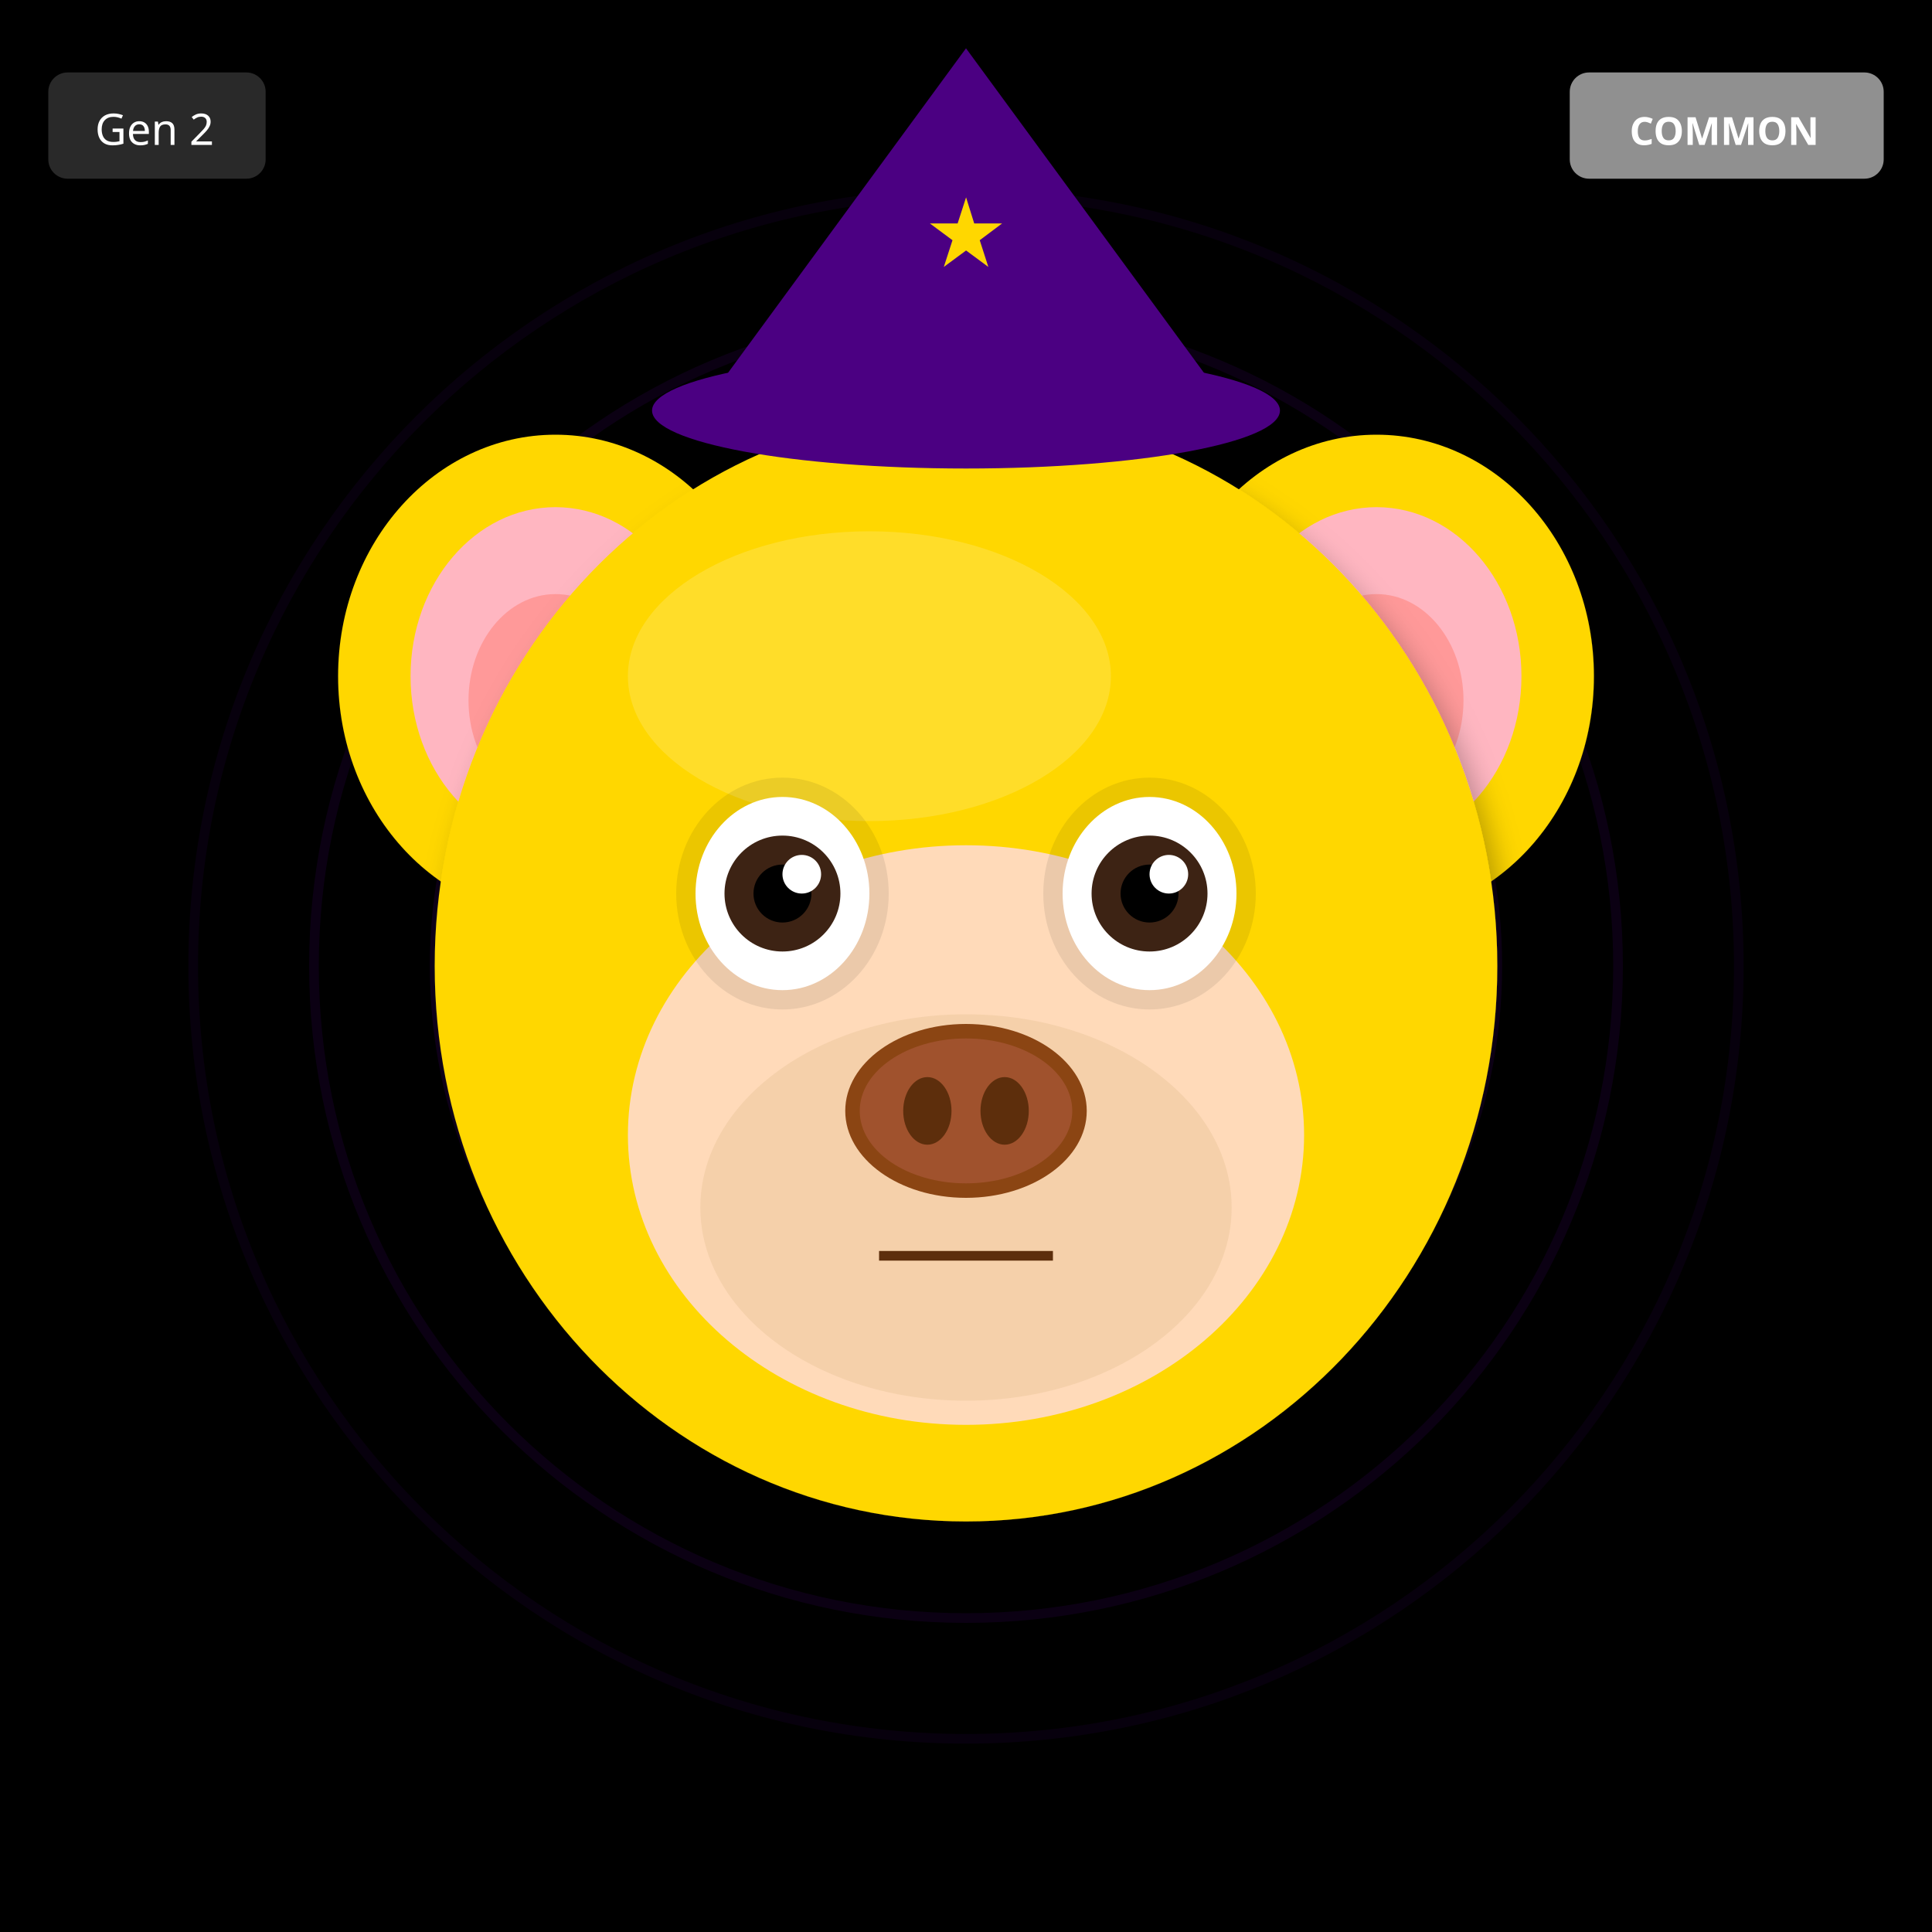
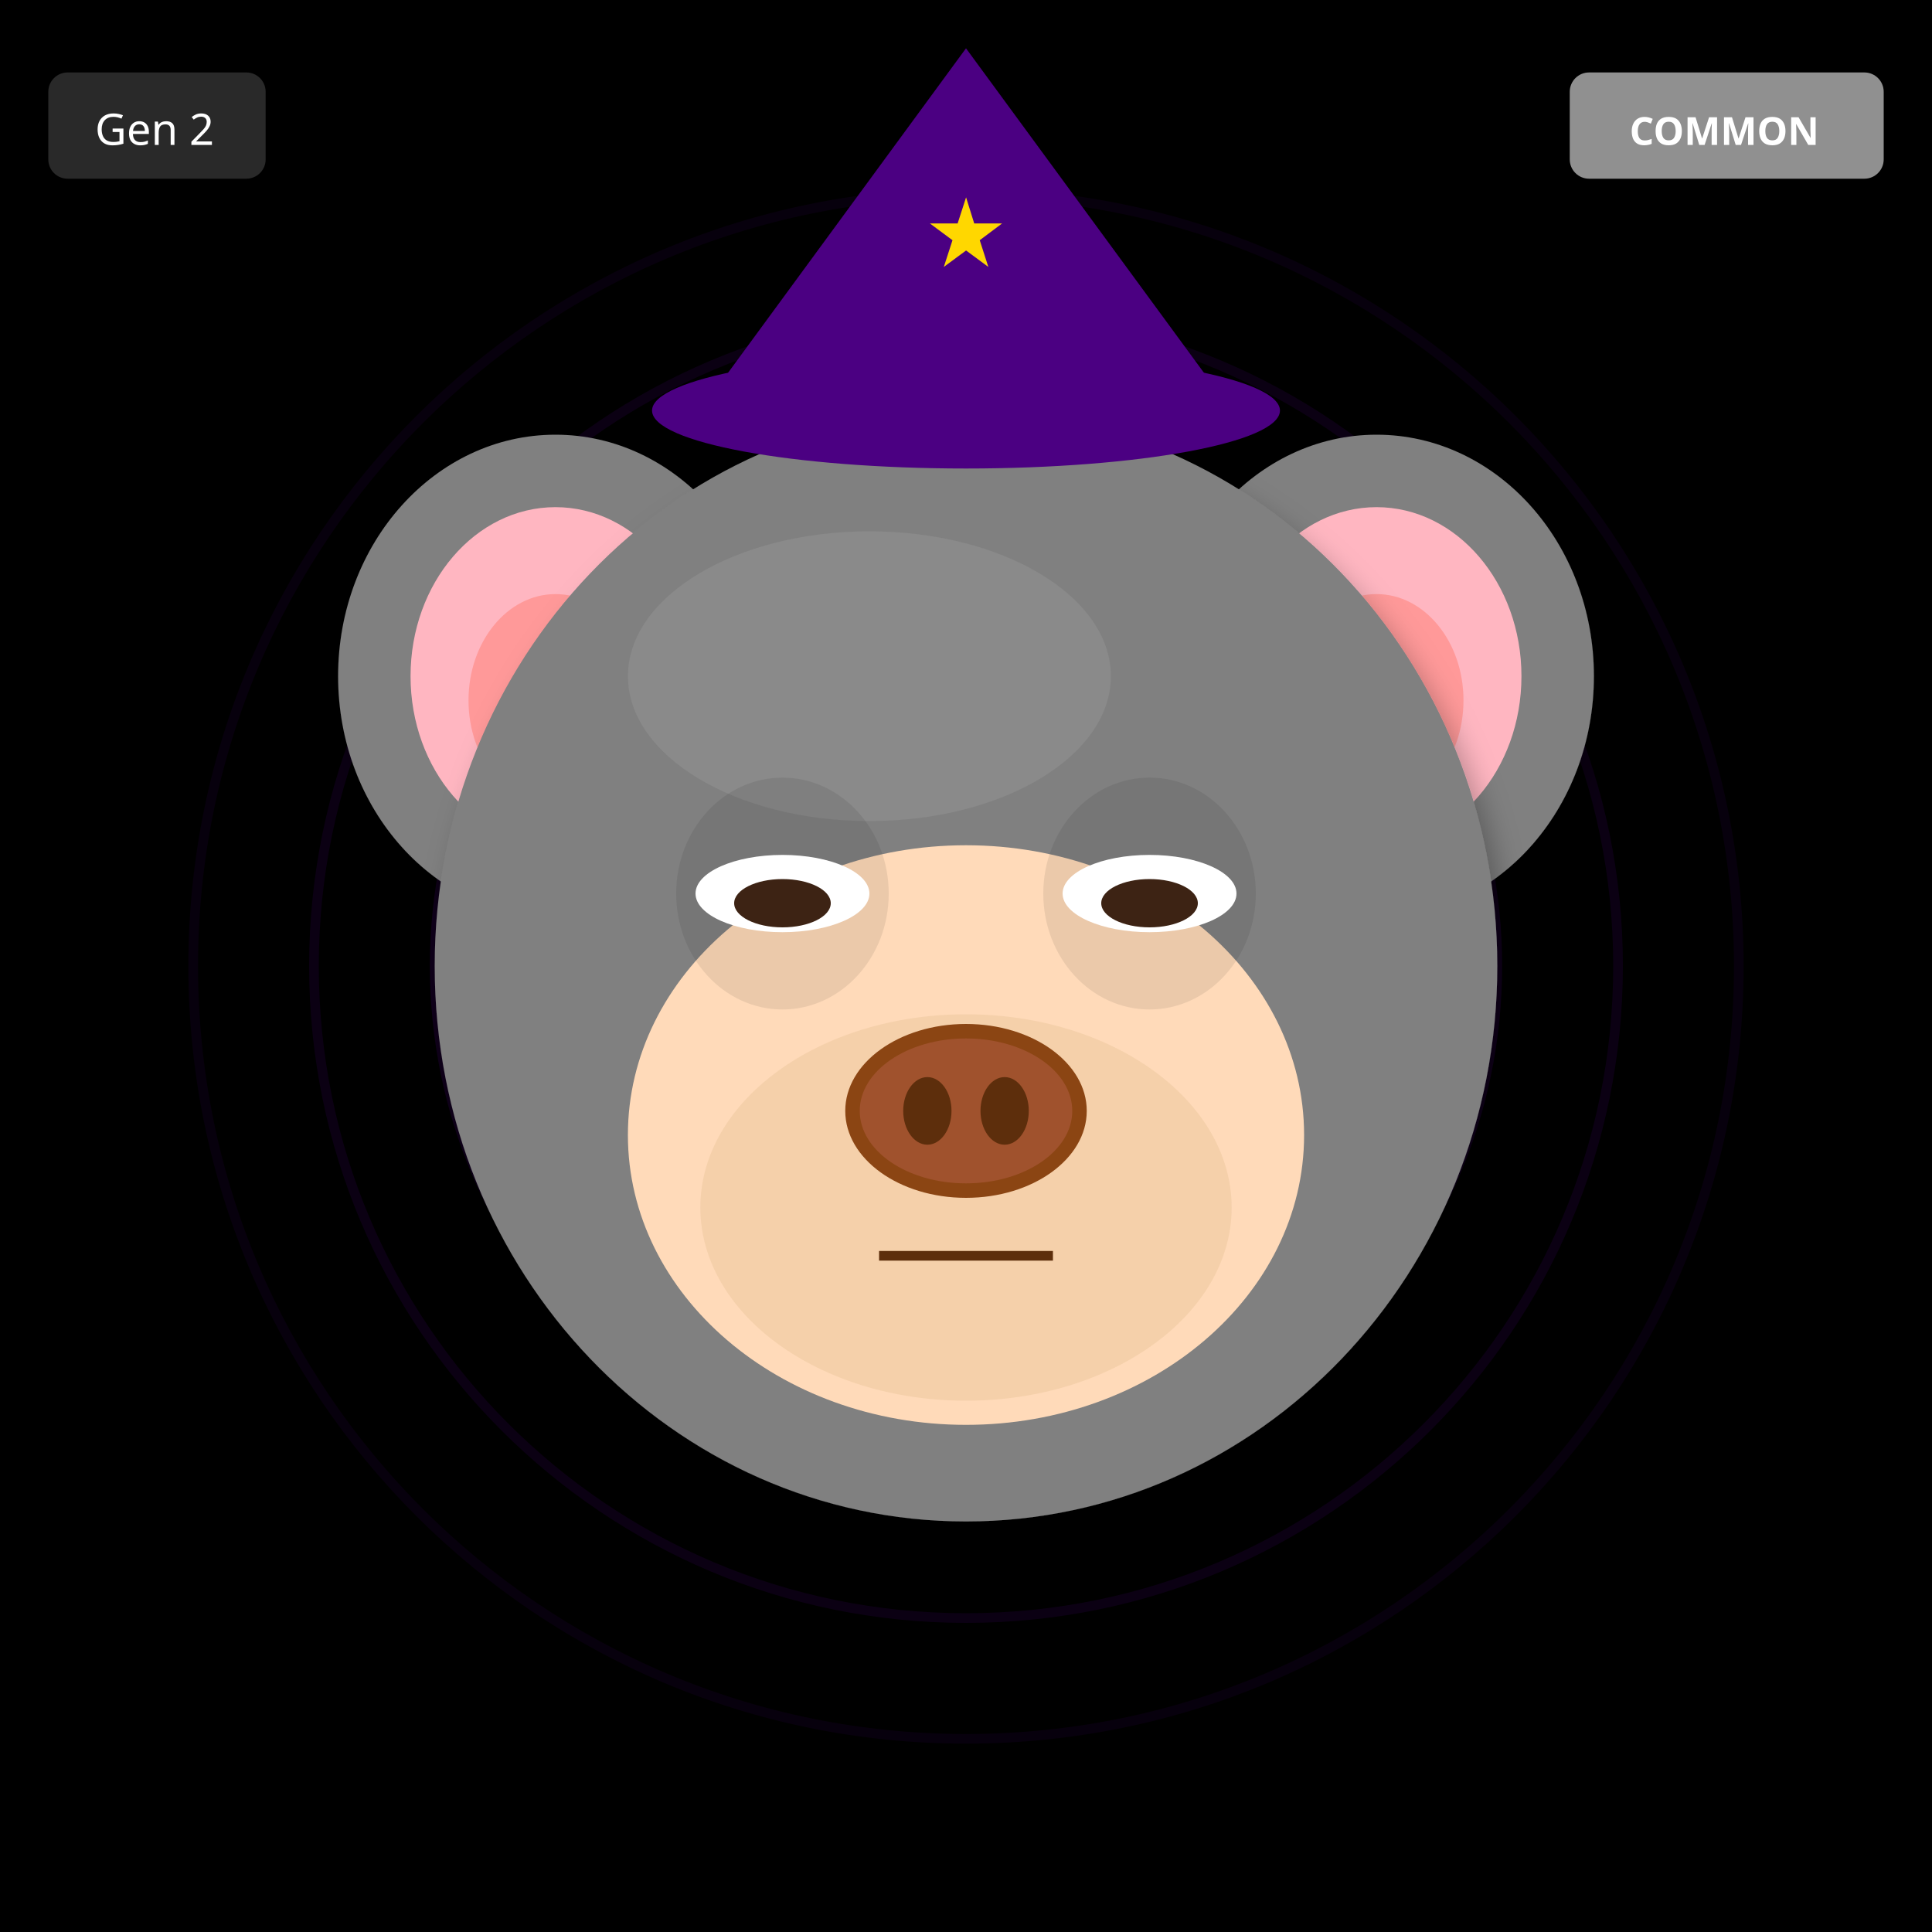
<svg xmlns="http://www.w3.org/2000/svg" width="400" height="400" viewBox="0 0 400 400">
  <defs>
    <filter id="shadow" x="-20%" y="-20%" width="140%" height="140%">
      <feDropShadow dx="2" dy="4" stdDeviation="3" flood-opacity="0.3" />
    </filter>
    <filter id="glow" x="-50%" y="-50%" width="200%" height="200%">
      <feGaussianBlur stdDeviation="8" result="blur" />
      <feMerge>
        <feMergeNode in="blur" />
        <feMergeNode in="SourceGraphic" />
      </feMerge>
    </filter>
    <linearGradient id="rainbow-body" x1="0%" y1="0%" x2="100%" y2="100%">
      <stop offset="0%" stop-color="#FF6B6B" />
      <stop offset="25%" stop-color="#FFE66D" />
      <stop offset="50%" stop-color="#4ECDC4" />
      <stop offset="75%" stop-color="#45B7D1" />
      <stop offset="100%" stop-color="#DDA0DD" />
    </linearGradient>
    <radialGradient id="galaxy-body" cx="30%" cy="30%">
      <stop offset="0%" stop-color="#E6E6FA" />
      <stop offset="50%" stop-color="#9370DB" />
      <stop offset="100%" stop-color="#1A0033" />
    </radialGradient>
    <linearGradient id="holo-body" x1="0%" y1="0%" x2="100%" y2="100%">
      <stop offset="0%" stop-color="#FF00FF" />
      <stop offset="50%" stop-color="#00FFFF" />
      <stop offset="100%" stop-color="#FFFF00" />
    </linearGradient>
    <linearGradient id="sky-gradient" x1="0%" y1="0%" x2="0%" y2="100%">
      <stop offset="0%" stop-color="#87CEEB" />
      <stop offset="100%" stop-color="#E0F4FF" />
    </linearGradient>
    <linearGradient id="grass-gradient" x1="0%" y1="0%" x2="0%" y2="100%">
      <stop offset="0%" stop-color="#90EE90" />
      <stop offset="100%" stop-color="#228B22" />
    </linearGradient>
    <linearGradient id="sunset-gradient" x1="0%" y1="0%" x2="0%" y2="100%">
      <stop offset="0%" stop-color="#FF6B6B" />
      <stop offset="50%" stop-color="#FFE66D" />
      <stop offset="100%" stop-color="#4ECDC4" />
    </linearGradient>
    <linearGradient id="aurora-gradient" x1="0%" y1="0%" x2="100%" y2="100%">
      <stop offset="0%" stop-color="#0D1B2A" />
      <stop offset="30%" stop-color="#00FF7F" />
      <stop offset="70%" stop-color="#FF00FF" />
      <stop offset="100%" stop-color="#0D1B2A" />
    </linearGradient>
    <radialGradient id="multiverse-gradient" cx="50%" cy="50%">
      <stop offset="0%" stop-color="#FFD700" />
      <stop offset="40%" stop-color="#FF00FF" />
      <stop offset="70%" stop-color="#00FFFF" />
      <stop offset="100%" stop-color="#000" />
    </radialGradient>
    <linearGradient id="rift-gradient" x1="0%" y1="0%" x2="100%" y2="100%">
      <stop offset="0%" stop-color="#000" />
      <stop offset="30%" stop-color="#9400D3" />
      <stop offset="50%" stop-color="#00FFFF" />
      <stop offset="70%" stop-color="#9400D3" />
      <stop offset="100%" stop-color="#000" />
    </linearGradient>
    <linearGradient id="heaven-gradient" x1="0%" y1="0%" x2="0%" y2="100%">
      <stop offset="0%" stop-color="#FFF" />
      <stop offset="50%" stop-color="#FFD700" stop-opacity="0.3" />
      <stop offset="100%" stop-color="#F0F8FF" />
    </linearGradient>
    <clipPath id="head-clip">
      <ellipse cx="200" cy="200" rx="110" ry="115" />
    </clipPath>
  </defs>
  <rect width="400" height="400" fill="#000000" />
  <circle cx="200" cy="200" r="160" fill="none" stroke="#4B0082" stroke-width="2" opacity="0.1" />
  <circle cx="200" cy="200" r="135" fill="none" stroke="#4B0082" stroke-width="2" opacity="0.15" />
  <circle cx="200" cy="200" r="110" fill="none" stroke="#4B0082" stroke-width="2" opacity="0.2" />
  <circle cx="200" cy="200" r="85" fill="none" stroke="#4B0082" stroke-width="2" opacity="0.25" />
  <circle cx="200" cy="200" r="60" fill="none" stroke="#4B0082" stroke-width="2" opacity="0.3" />
  <circle cx="200" cy="200" r="35" fill="none" stroke="#4B0082" stroke-width="2" opacity="0.35" />
  <circle cx="200" cy="200" r="25" fill="#000" />
-   <ellipse cx="115" cy="140" rx="45" ry="50" fill="#FFD700" filter="url(#shadow)" />
+   <ellipse cx="115" cy="140" rx="45" ry="50" fill="#808080" filter="url(#shadow)" />
  <ellipse cx="115" cy="140" rx="30" ry="35" fill="#FFB6C1" />
  <ellipse cx="115" cy="145" rx="18" ry="22" fill="#FF9999" />
-   <ellipse cx="285" cy="140" rx="45" ry="50" fill="#FFD700" filter="url(#shadow)" />
+   <ellipse cx="285" cy="140" rx="45" ry="50" fill="#808080" filter="url(#shadow)" />
  <ellipse cx="285" cy="140" rx="30" ry="35" fill="#FFB6C1" />
  <ellipse cx="285" cy="145" rx="18" ry="22" fill="#FF9999" />
-   <ellipse cx="200" cy="200" rx="110" ry="115" fill="#FFD700" filter="url(#shadow)" />
-   <ellipse cx="180" cy="140" rx="50" ry="30" fill="#FFEC8B" opacity="0.3" />
+   <ellipse cx="200" cy="200" rx="110" ry="115" fill="#808080" filter="url(#shadow)" />
+   <ellipse cx="180" cy="140" rx="50" ry="30" fill="#A0A0A0" opacity="0.3" />
  <ellipse cx="200" cy="235" rx="70" ry="60" fill="#FFDAB9" />
  <ellipse cx="200" cy="250" rx="55" ry="40" fill="#DEB887" opacity="0.3" />
  <ellipse cx="162" cy="185" rx="22" ry="24" fill="#000" opacity="0.08" />
  <ellipse cx="238" cy="185" rx="22" ry="24" fill="#000" opacity="0.08" />
-   <ellipse cx="162" cy="185" rx="18" ry="20" fill="white" />
-   <circle cx="162" cy="185" r="12" fill="#3D2314" />
-   <circle cx="162" cy="185" r="6" fill="#000" />
-   <circle cx="166" cy="181" r="4" fill="white" />
-   <ellipse cx="238" cy="185" rx="18" ry="20" fill="white" />
-   <circle cx="238" cy="185" r="12" fill="#3D2314" />
-   <circle cx="238" cy="185" r="6" fill="#000" />
-   <circle cx="242" cy="181" r="4" fill="white" />
+   <ellipse cx="162" cy="185" rx="18" ry="8" fill="white" />
+   <ellipse cx="162" cy="187" rx="10" ry="5" fill="#3D2314" />
+   <ellipse cx="238" cy="185" rx="18" ry="8" fill="white" />
+   <ellipse cx="238" cy="187" rx="10" ry="5" fill="#3D2314" />
  <g>
    <ellipse cx="200" cy="230" rx="25" ry="18" fill="#8B4513" />
    <ellipse cx="200" cy="230" rx="22" ry="15" fill="#A0522D" />
    <ellipse cx="192" cy="230" rx="5" ry="7" fill="#5D2E0C" />
    <ellipse cx="208" cy="230" rx="5" ry="7" fill="#5D2E0C" />
  </g>
  <line x1="182" y1="260" x2="218" y2="260" stroke="#5D2E0C" stroke-width="2" />
  <polygon points="200,10 145,85 255,85" fill="#4B0082" />
  <ellipse cx="200" cy="85" rx="65" ry="12" fill="#4B0082" />
  <text x="200" y="55" font-size="20" fill="#FFD700" text-anchor="middle">★</text>
  <g transform="translate(325, 15)">
    <rect width="65" height="22" rx="4" fill="#A0A0A0" opacity="0.9" />
    <text x="32" y="15" font-size="8" fill="#FFF" text-anchor="middle" font-family="sans-serif" font-weight="bold">COMMON</text>
  </g>
  <g transform="translate(10, 15)">
    <rect width="45" height="22" rx="4" fill="#333" opacity="0.8" />
    <text x="22" y="15" font-size="9" fill="#FFF" text-anchor="middle" font-family="sans-serif">Gen 2</text>
  </g>
</svg>
